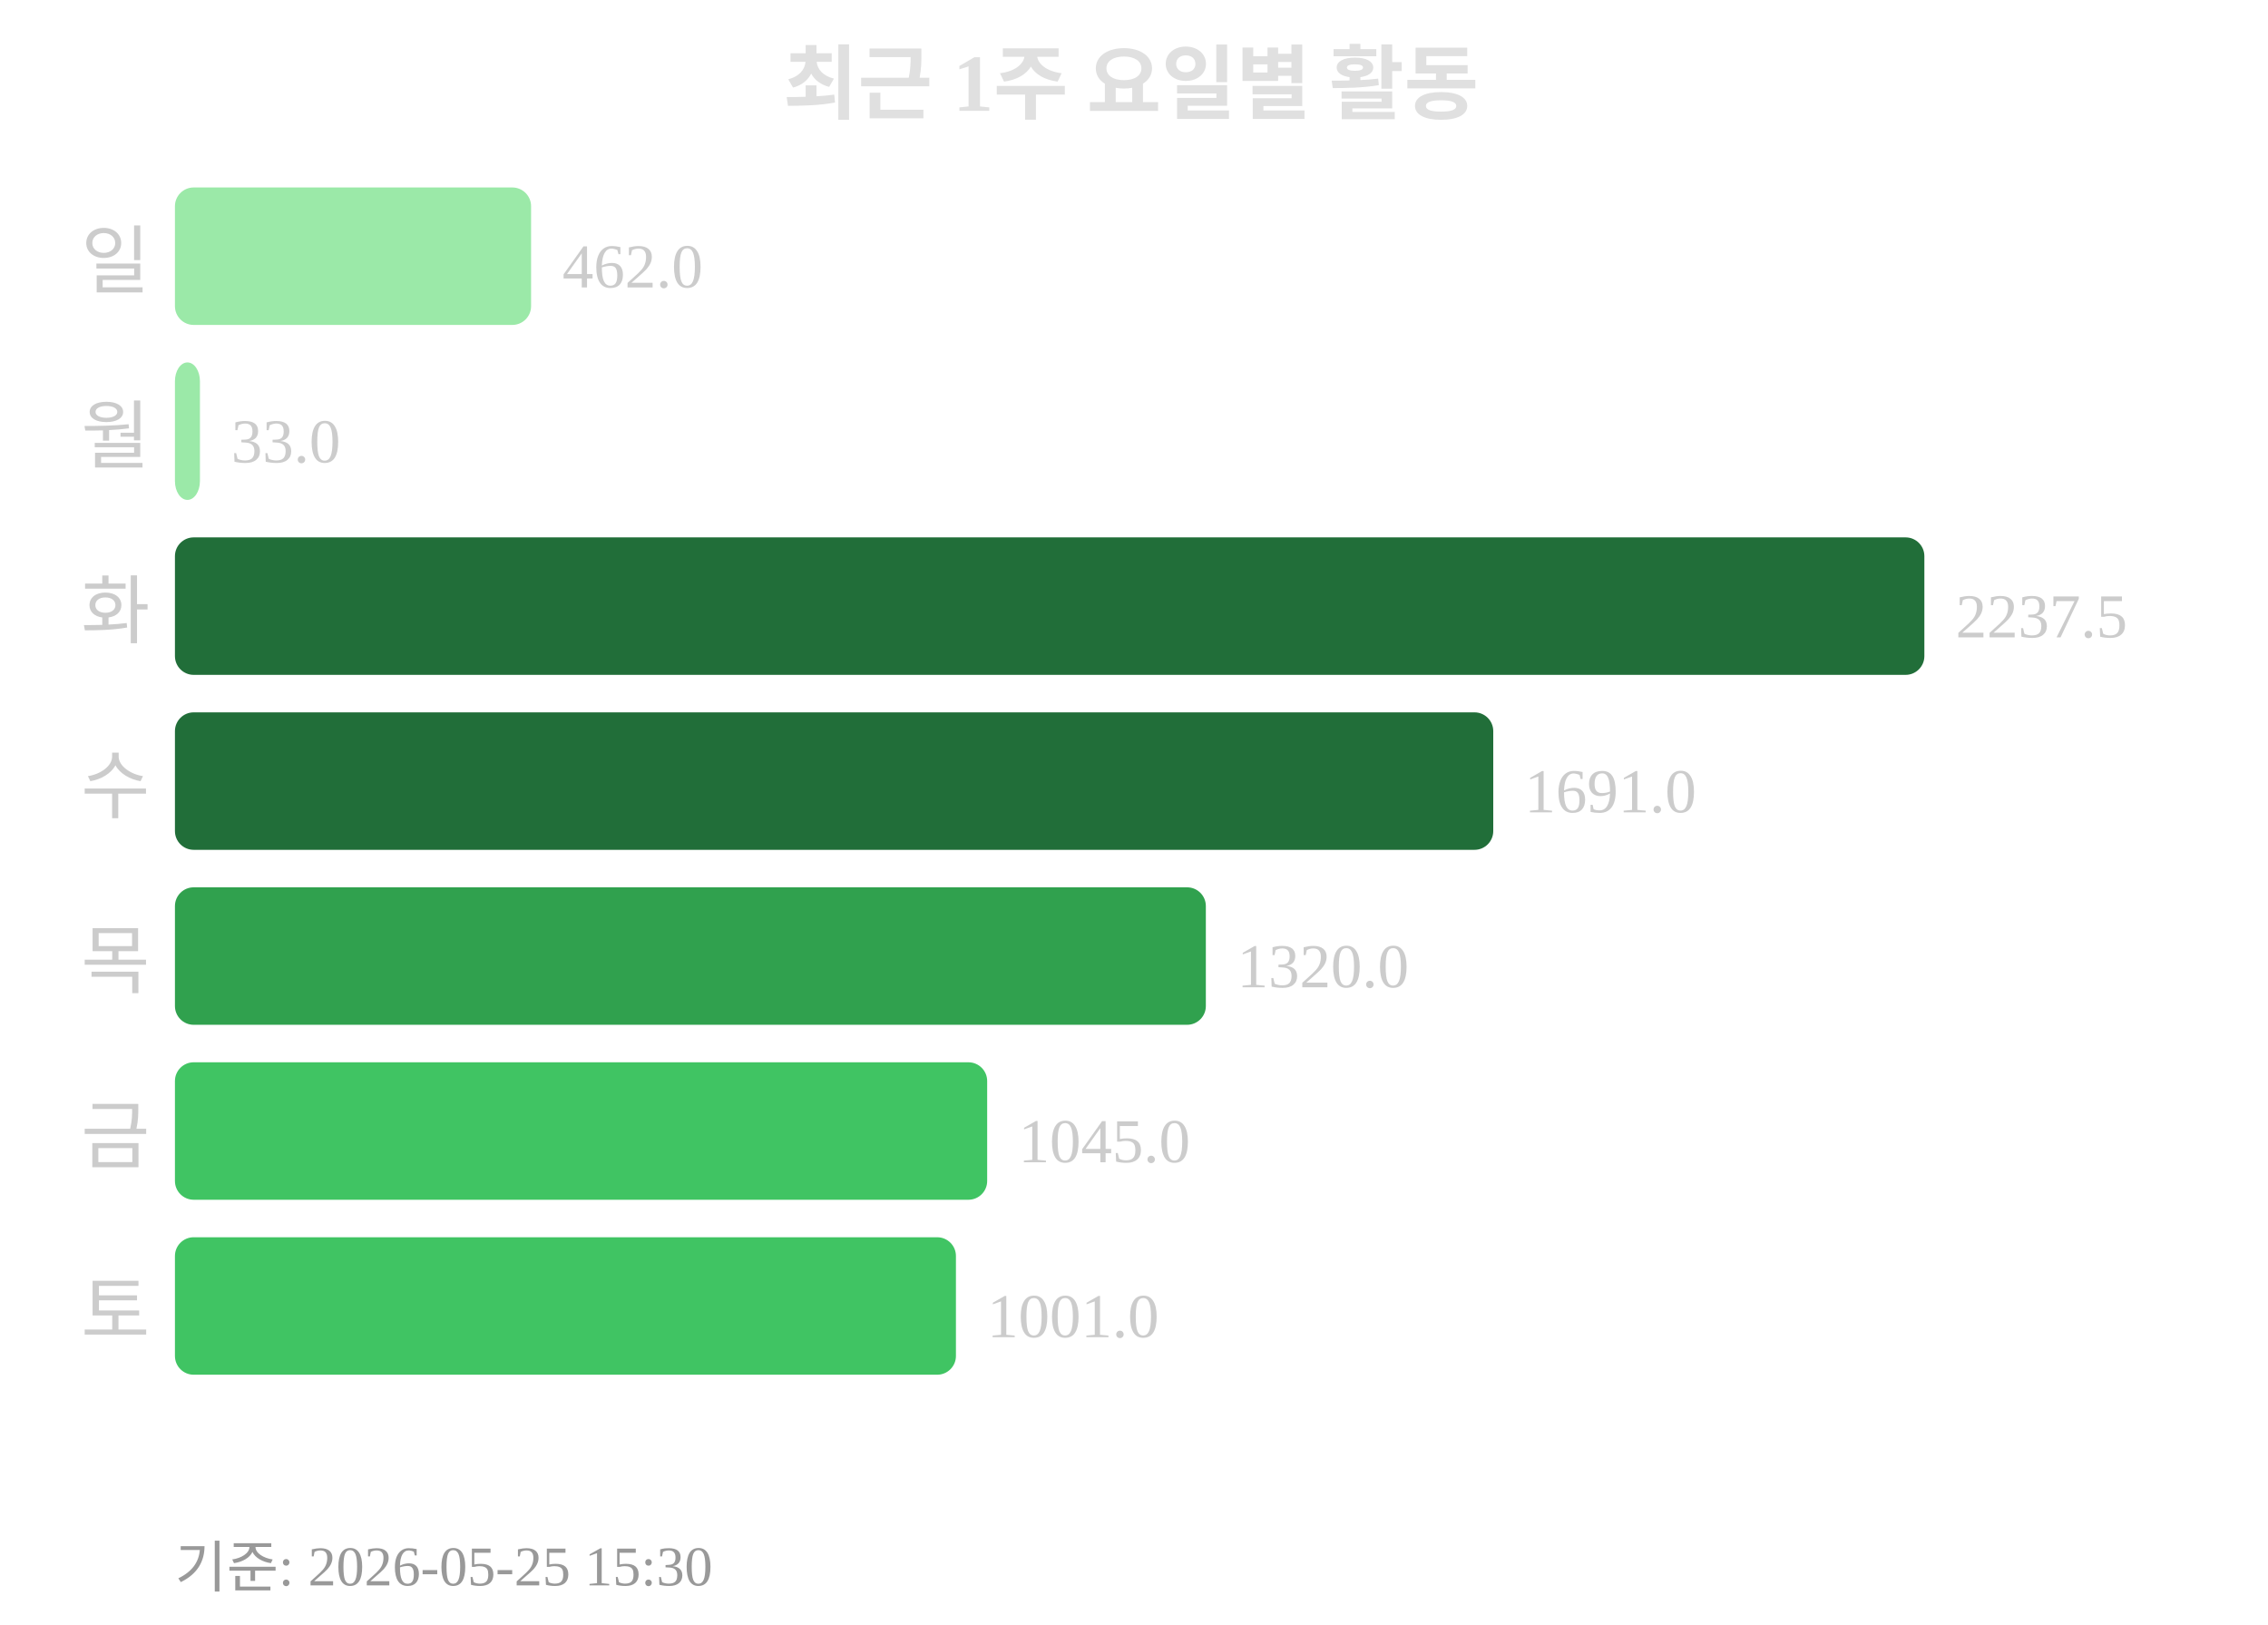
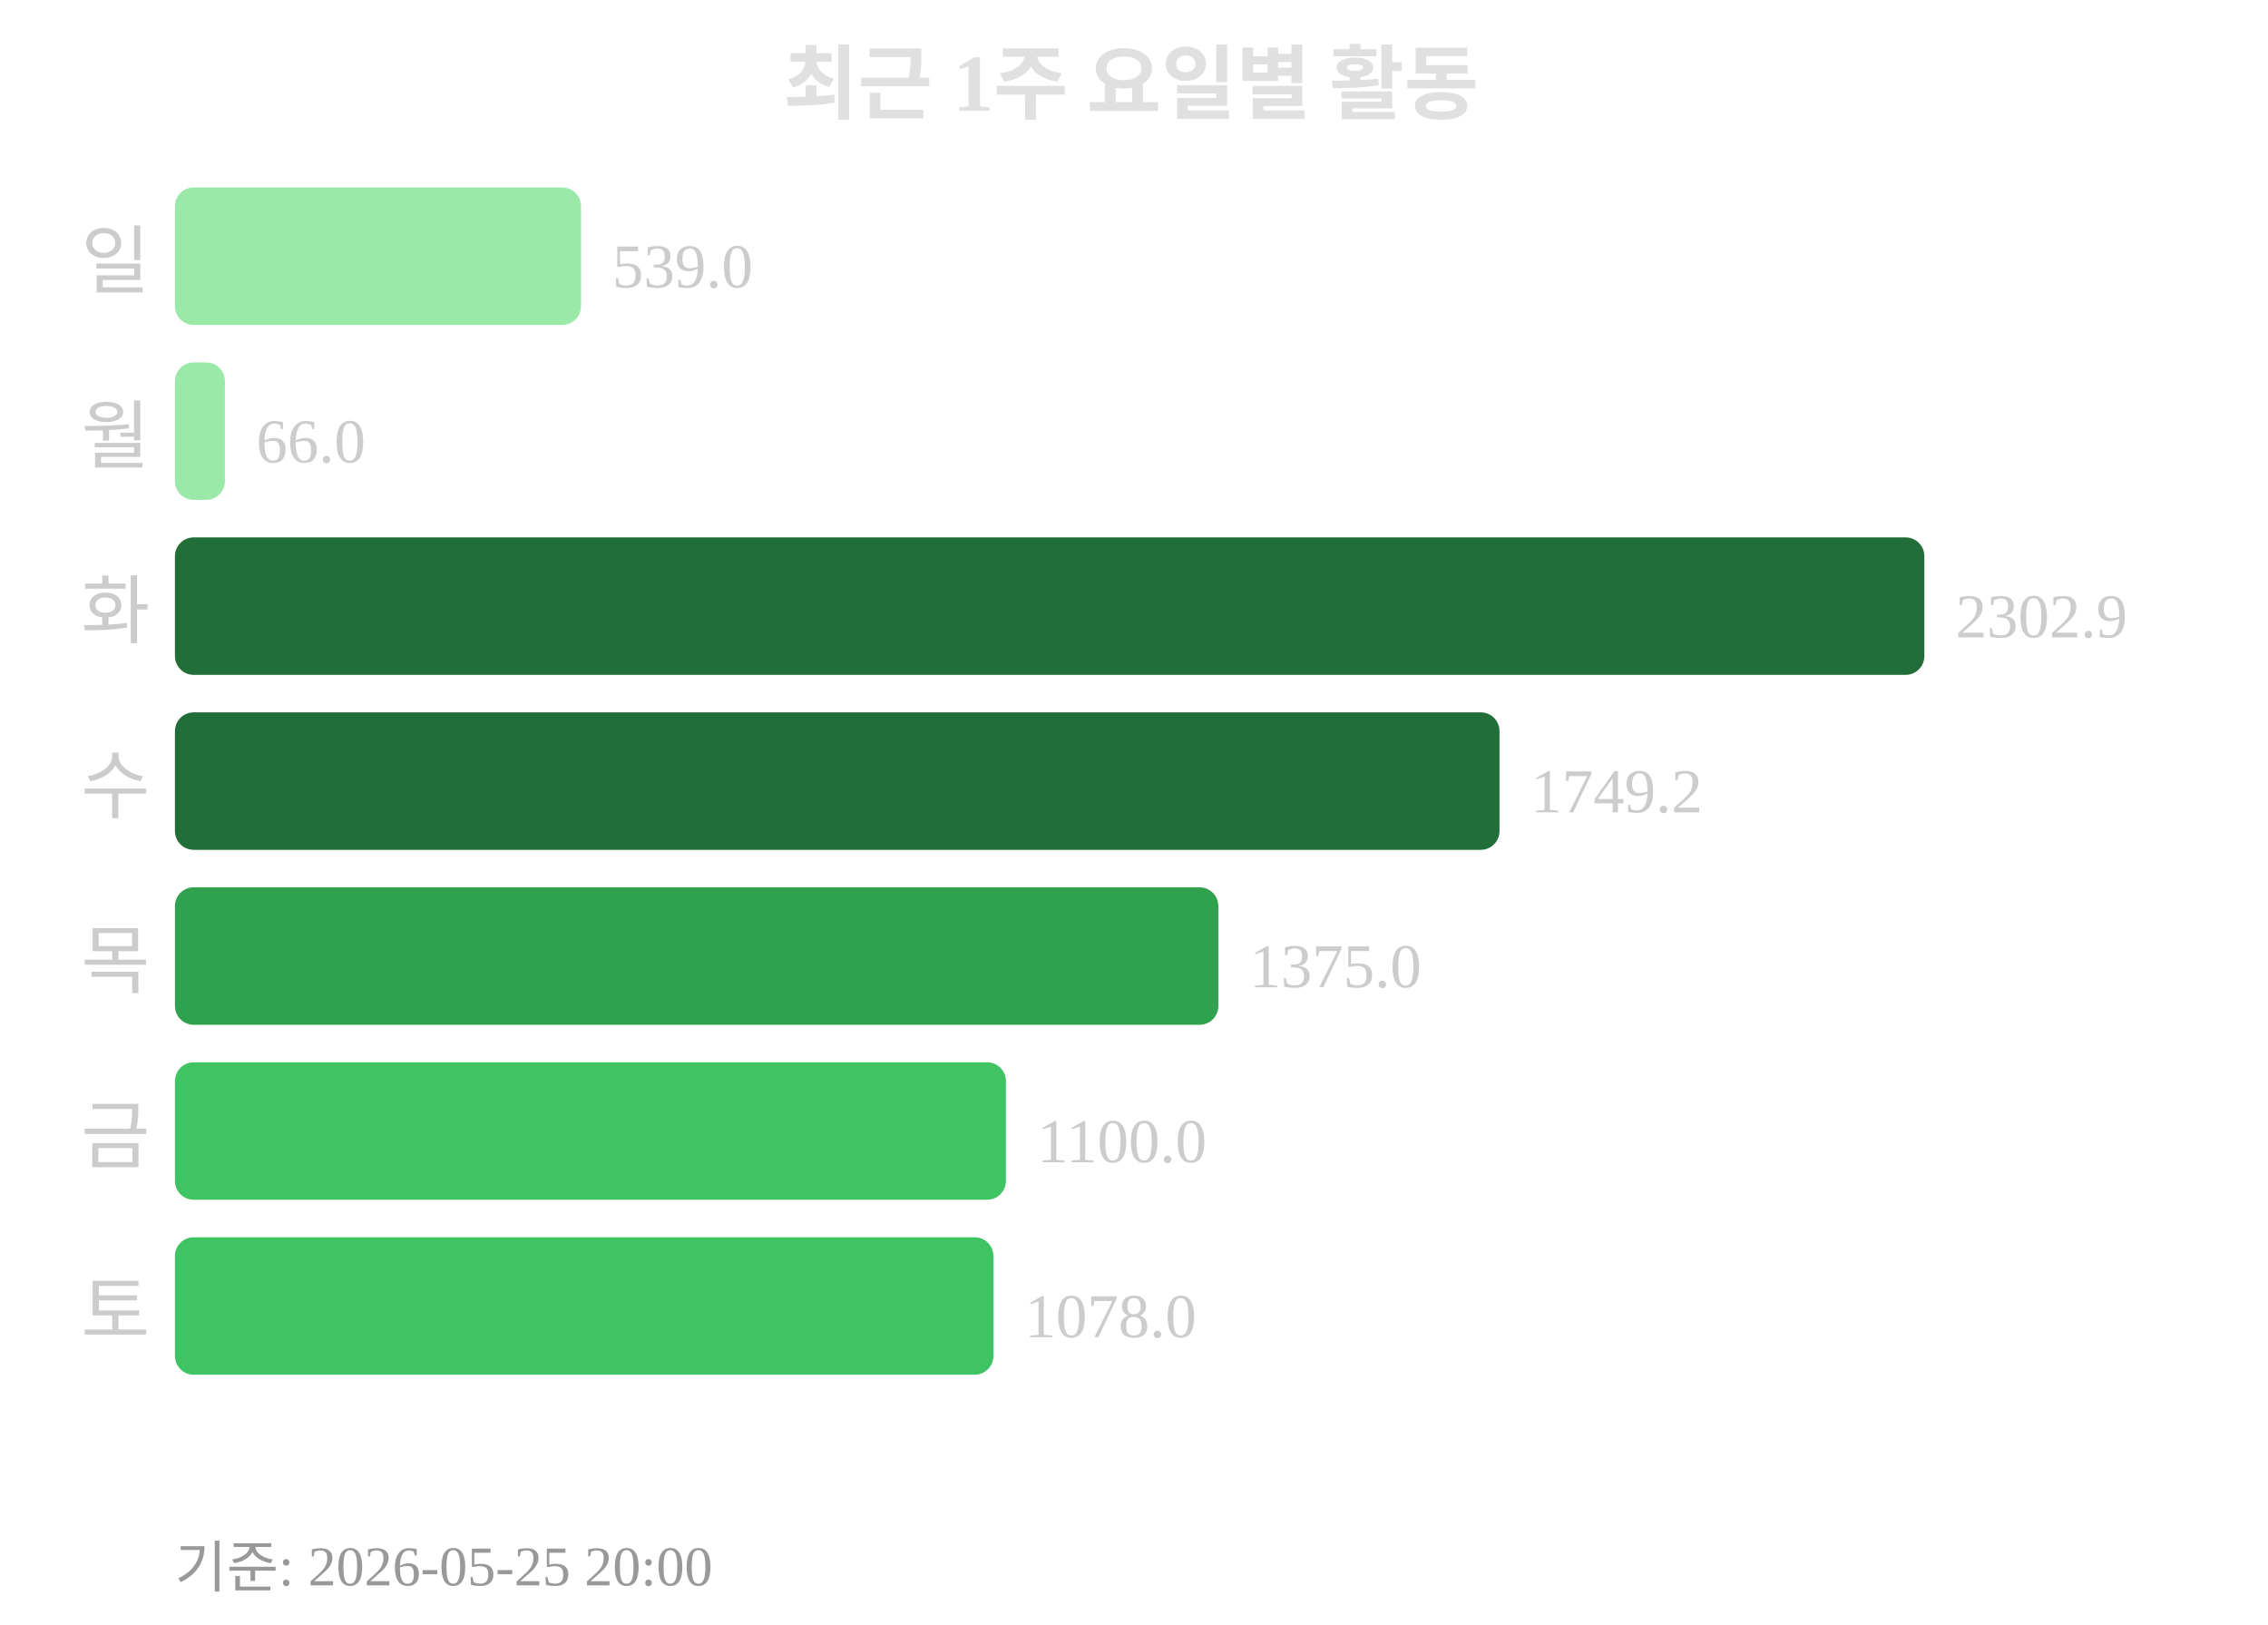
<svg xmlns="http://www.w3.org/2000/svg" width="363" height="260">
  <text x="181" y="18" text-anchor="middle" font-size="13" font-weight="bold" fill="#e0e0e0">최근 1주 요일별 활동</text>
  <text x="24" y="46" text-anchor="end" font-size="12" fill="#cccccc">일</text>
-   <rect x="28" y="30" width="57" height="22" rx="3" fill="#9be9a8" />
-   <text x="90" y="46" font-size="10" fill="#cccccc">462.0</text>
+   <rect x="28" y="30" width="65" height="22" rx="3" fill="#9be9a8" />
+   <text x="98" y="46" font-size="10" fill="#cccccc">539.0</text>
  <text x="24" y="74" text-anchor="end" font-size="12" fill="#cccccc">월</text>
-   <rect x="28" y="58" width="4" height="22" rx="3" fill="#9be9a8" />
-   <text x="37" y="74" font-size="10" fill="#cccccc">33.0</text>
+   <rect x="28" y="58" width="8" height="22" rx="3" fill="#9be9a8" />
+   <text x="41" y="74" font-size="10" fill="#cccccc">66.0</text>
  <text x="24" y="102" text-anchor="end" font-size="12" fill="#cccccc">화</text>
  <rect x="28" y="86" width="280" height="22" rx="3" fill="#216e39" />
-   <text x="313" y="102" font-size="10" fill="#cccccc">2237.5</text>
+   <text x="313" y="102" font-size="10" fill="#cccccc">2302.9</text>
  <text x="24" y="130" text-anchor="end" font-size="12" fill="#cccccc">수</text>
-   <rect x="28" y="114" width="211" height="22" rx="3" fill="#216e39" />
-   <text x="244" y="130" font-size="10" fill="#cccccc">1691.0</text>
+   <rect x="28" y="114" width="212" height="22" rx="3" fill="#216e39" />
+   <text x="245" y="130" font-size="10" fill="#cccccc">1749.2</text>
  <text x="24" y="158" text-anchor="end" font-size="12" fill="#cccccc">목</text>
-   <rect x="28" y="142" width="165" height="22" rx="3" fill="#30a14e" />
-   <text x="198" y="158" font-size="10" fill="#cccccc">1320.0</text>
+   <rect x="28" y="142" width="167" height="22" rx="3" fill="#30a14e" />
+   <text x="200" y="158" font-size="10" fill="#cccccc">1375.0</text>
  <text x="24" y="186" text-anchor="end" font-size="12" fill="#cccccc">금</text>
-   <rect x="28" y="170" width="130" height="22" rx="3" fill="#40c463" />
-   <text x="163" y="186" font-size="10" fill="#cccccc">1045.0</text>
+   <rect x="28" y="170" width="133" height="22" rx="3" fill="#40c463" />
+   <text x="166" y="186" font-size="10" fill="#cccccc">1100.0</text>
  <text x="24" y="214" text-anchor="end" font-size="12" fill="#cccccc">토</text>
-   <rect x="28" y="198" width="125" height="22" rx="3" fill="#40c463" />
-   <text x="158" y="214" font-size="10" fill="#cccccc">1001.0</text>
-   <text x="28" y="254" font-size="9" fill="#999999">기준: 2026-05-25 15:30</text>
+   <rect x="28" y="198" width="131" height="22" rx="3" fill="#40c463" />
+   <text x="164" y="214" font-size="10" fill="#cccccc">1078.0</text>
+   <text x="28" y="254" font-size="9" fill="#999999">기준: 2026-05-25 20:00</text>
</svg>
